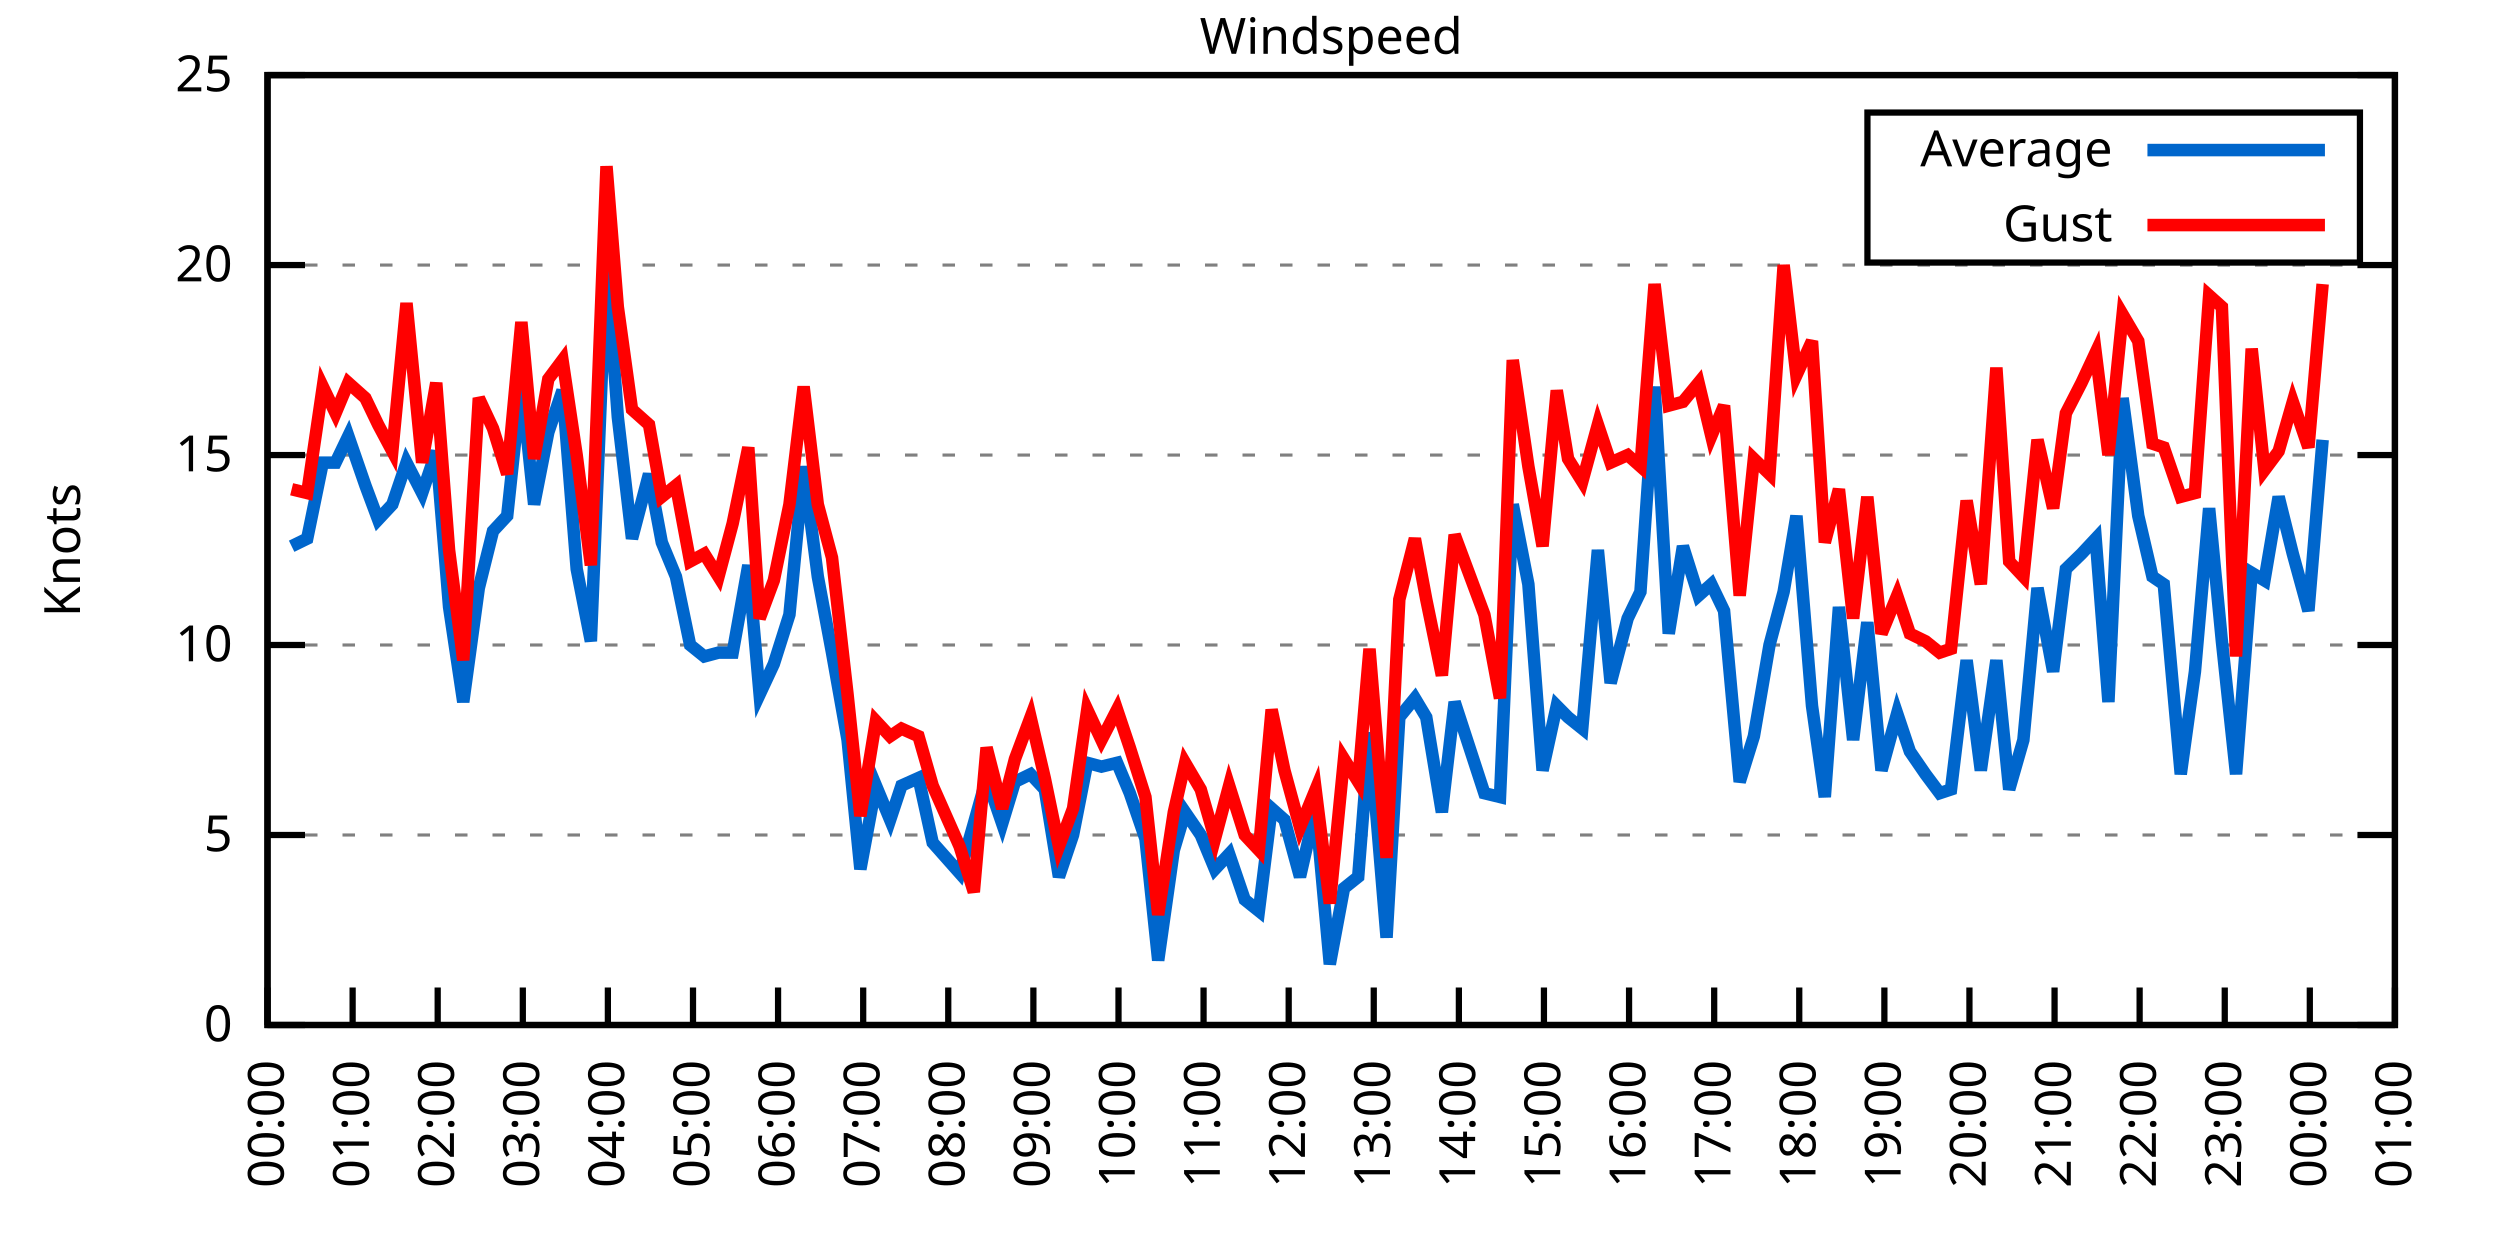
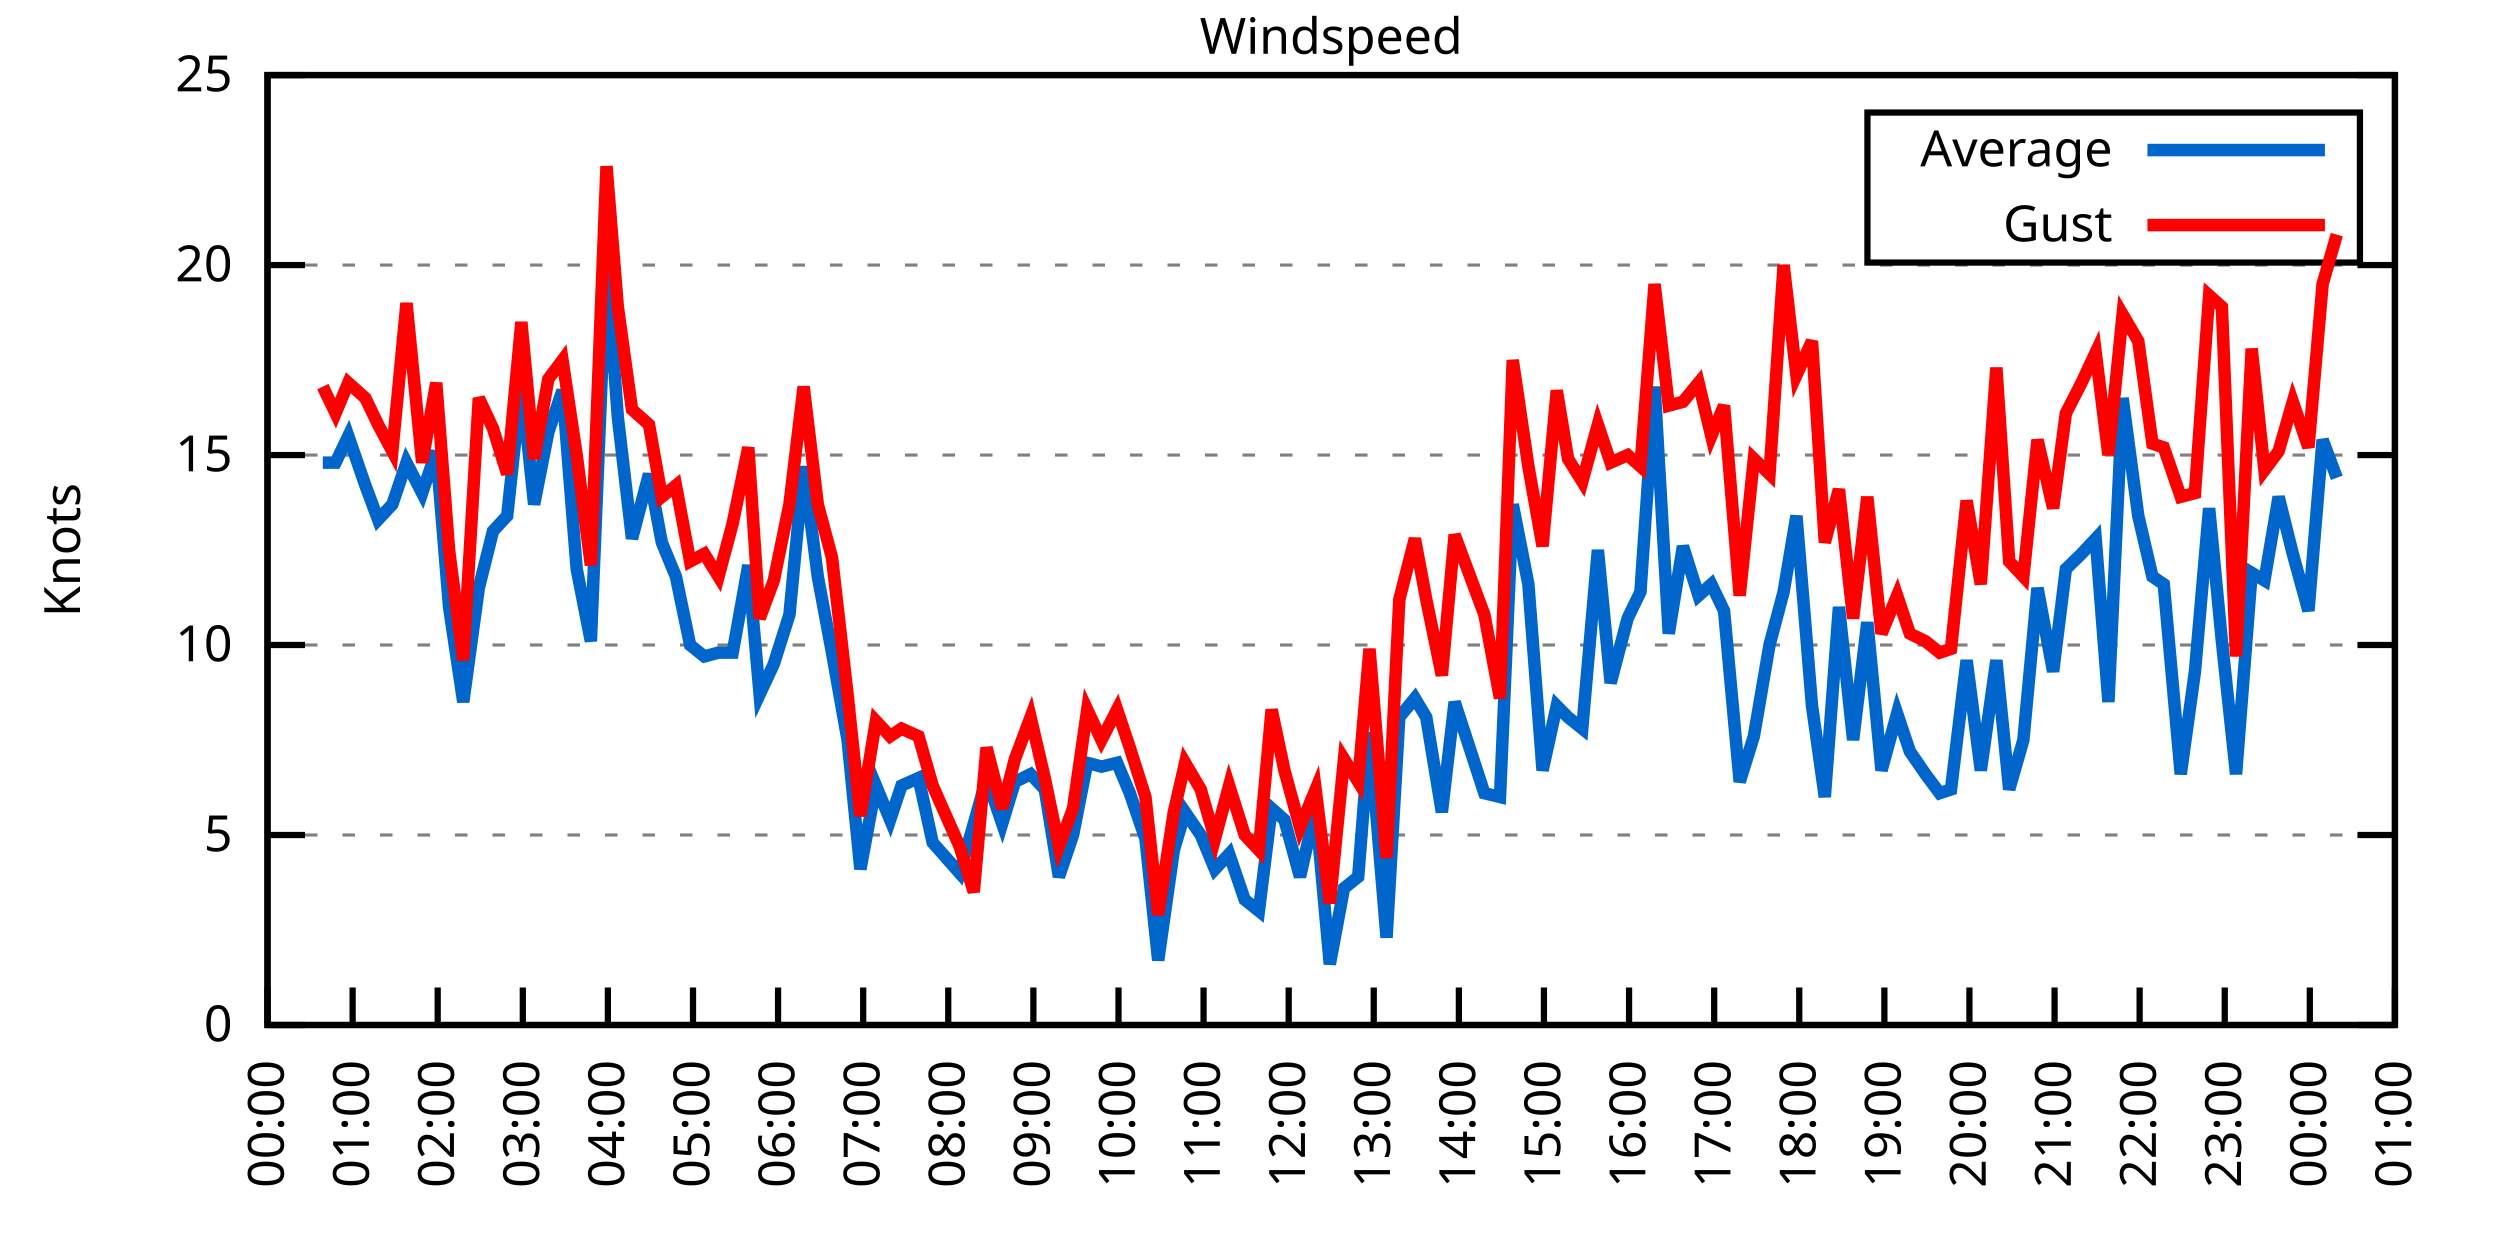
<svg xmlns="http://www.w3.org/2000/svg" xmlns:xlink="http://www.w3.org/1999/xlink" width="400" height="200" viewBox="0 0 400 200">
  <g id="gnuplot_canvas">
    <rect x="0" y="0" width="400" height="200" fill="none" />
    <defs>
      <circle id="gpDot" r="0.5" stroke-width="0.5" stroke="currentColor" />
      <path id="gpPt0" stroke-width="0.333" stroke="currentColor" d="M-1,0 h2 M0,-1 v2" />
      <path id="gpPt1" stroke-width="0.333" stroke="currentColor" d="M-1,-1 L1,1 M1,-1 L-1,1" />
      <path id="gpPt2" stroke-width="0.333" stroke="currentColor" d="M-1,0 L1,0 M0,-1 L0,1 M-1,-1 L1,1 M-1,1 L1,-1" />
      <rect id="gpPt3" stroke-width="0.333" stroke="currentColor" x="-1" y="-1" width="2" height="2" />
      <rect id="gpPt4" stroke-width="0.333" stroke="currentColor" fill="currentColor" x="-1" y="-1" width="2" height="2" />
      <circle id="gpPt5" stroke-width="0.333" stroke="currentColor" cx="0" cy="0" r="1" />
      <use xlink:href="#gpPt5" id="gpPt6" fill="currentColor" stroke="none" />
      <path id="gpPt7" stroke-width="0.333" stroke="currentColor" d="M0,-1.33 L-1.33,0.67 L1.33,0.67 z" />
      <use xlink:href="#gpPt7" id="gpPt8" fill="currentColor" stroke="none" />
      <use xlink:href="#gpPt7" id="gpPt9" stroke="currentColor" transform="rotate(180)" />
      <use xlink:href="#gpPt9" id="gpPt10" fill="currentColor" stroke="none" />
      <use xlink:href="#gpPt3" id="gpPt11" stroke="currentColor" transform="rotate(45)" />
      <use xlink:href="#gpPt11" id="gpPt12" fill="currentColor" stroke="none" />
      <path id="gpPt13" stroke-width="0.333" stroke="currentColor" d="M0,1.330 L1.265,0.411 L0.782,-1.067 L-0.782,-1.076 L-1.265,0.411 z" />
      <use xlink:href="#gpPt13" id="gpPt14" fill="currentColor" stroke="none" />
      <filter id="textbox" filterUnits="objectBoundingBox" x="0" y="0" height="1" width="1">
        <feFlood flood-color="white" flood-opacity="1" result="bgnd" />
        <feComposite in="SourceGraphic" in2="bgnd" operator="atop" />
      </filter>
      <filter id="greybox" filterUnits="objectBoundingBox" x="0" y="0" height="1" width="1">
        <feFlood flood-color="lightgrey" flood-opacity="1" result="grey" />
        <feComposite in="SourceGraphic" in2="grey" operator="atop" />
      </filter>
    </defs>
    <g fill="none" color="white" stroke="currentColor" stroke-width="1.00" stroke-linecap="butt" stroke-linejoin="miter">
</g>
    <g fill="none" color="black" stroke="currentColor" stroke-width="1.00" stroke-linecap="butt" stroke-linejoin="miter">
      <g stroke="none" shape-rendering="crispEdges">
        <polygon fill="rgb(255, 255, 255)" points="42.80,164.00 383.18,164.00 383.18,12.02 42.80,12.02 " />
      </g>
    </g>
    <g fill="none" color="black" stroke="currentColor" stroke-width="1.00" stroke-linecap="butt" stroke-linejoin="miter">
</g>
    <g fill="none" color="black" stroke="black" stroke-width="0.50" stroke-linecap="butt" stroke-linejoin="miter">
</g>
    <g fill="none" color="gray" stroke="currentColor" stroke-width="0.50" stroke-linecap="butt" stroke-linejoin="miter">
      <path stroke="gray" stroke-dasharray="2,4" class="gridline" d="M42.80,164.00 L383.19,164.00  " />
    </g>
    <g fill="none" color="gray" stroke="gray" stroke-width="1.00" stroke-linecap="butt" stroke-linejoin="miter">
</g>
    <g fill="none" color="black" stroke="currentColor" stroke-width="1.00" stroke-linecap="butt" stroke-linejoin="miter">
      <path stroke="black" d="M42.80,164.00 L48.80,164.00 M383.19,164.00 L377.19,164.00  " />
      <g transform="translate(37.20,166.60)" stroke="none" fill="black" font-family="Sans" font-size="8.00" text-anchor="end">
        <text>
          <tspan font-family="Sans"> 0</tspan>
        </text>
      </g>
    </g>
    <g fill="none" color="black" stroke="currentColor" stroke-width="1.00" stroke-linecap="butt" stroke-linejoin="miter">
</g>
    <g fill="none" color="black" stroke="black" stroke-width="0.50" stroke-linecap="butt" stroke-linejoin="miter">
</g>
    <g fill="none" color="gray" stroke="currentColor" stroke-width="0.50" stroke-linecap="butt" stroke-linejoin="miter">
      <path stroke="gray" stroke-dasharray="2,4" class="gridline" d="M42.80,133.60 L383.19,133.60  " />
    </g>
    <g fill="none" color="gray" stroke="gray" stroke-width="1.00" stroke-linecap="butt" stroke-linejoin="miter">
</g>
    <g fill="none" color="black" stroke="currentColor" stroke-width="1.00" stroke-linecap="butt" stroke-linejoin="miter">
      <path stroke="black" d="M42.80,133.60 L48.80,133.60 M383.19,133.60 L377.19,133.60  " />
      <g transform="translate(37.20,136.20)" stroke="none" fill="black" font-family="Sans" font-size="8.00" text-anchor="end">
        <text>
          <tspan font-family="Sans"> 5</tspan>
        </text>
      </g>
    </g>
    <g fill="none" color="black" stroke="currentColor" stroke-width="1.00" stroke-linecap="butt" stroke-linejoin="miter">
</g>
    <g fill="none" color="black" stroke="black" stroke-width="0.50" stroke-linecap="butt" stroke-linejoin="miter">
</g>
    <g fill="none" color="gray" stroke="currentColor" stroke-width="0.50" stroke-linecap="butt" stroke-linejoin="miter">
      <path stroke="gray" stroke-dasharray="2,4" class="gridline" d="M42.80,103.20 L383.19,103.20  " />
    </g>
    <g fill="none" color="gray" stroke="gray" stroke-width="1.00" stroke-linecap="butt" stroke-linejoin="miter">
</g>
    <g fill="none" color="black" stroke="currentColor" stroke-width="1.00" stroke-linecap="butt" stroke-linejoin="miter">
      <path stroke="black" d="M42.80,103.20 L48.80,103.20 M383.19,103.20 L377.19,103.20  " />
      <g transform="translate(37.20,105.80)" stroke="none" fill="black" font-family="Sans" font-size="8.00" text-anchor="end">
        <text>
          <tspan font-family="Sans"> 10</tspan>
        </text>
      </g>
    </g>
    <g fill="none" color="black" stroke="currentColor" stroke-width="1.00" stroke-linecap="butt" stroke-linejoin="miter">
</g>
    <g fill="none" color="black" stroke="black" stroke-width="0.50" stroke-linecap="butt" stroke-linejoin="miter">
</g>
    <g fill="none" color="gray" stroke="currentColor" stroke-width="0.50" stroke-linecap="butt" stroke-linejoin="miter">
      <path stroke="gray" stroke-dasharray="2,4" class="gridline" d="M42.80,72.81 L383.19,72.81  " />
    </g>
    <g fill="none" color="gray" stroke="gray" stroke-width="1.00" stroke-linecap="butt" stroke-linejoin="miter">
</g>
    <g fill="none" color="black" stroke="currentColor" stroke-width="1.00" stroke-linecap="butt" stroke-linejoin="miter">
      <path stroke="black" d="M42.80,72.81 L48.80,72.81 M383.19,72.81 L377.19,72.81  " />
      <g transform="translate(37.20,75.41)" stroke="none" fill="black" font-family="Sans" font-size="8.00" text-anchor="end">
        <text>
          <tspan font-family="Sans"> 15</tspan>
        </text>
      </g>
    </g>
    <g fill="none" color="black" stroke="currentColor" stroke-width="1.00" stroke-linecap="butt" stroke-linejoin="miter">
</g>
    <g fill="none" color="black" stroke="black" stroke-width="0.50" stroke-linecap="butt" stroke-linejoin="miter">
</g>
    <g fill="none" color="gray" stroke="currentColor" stroke-width="0.50" stroke-linecap="butt" stroke-linejoin="miter">
      <path stroke="gray" stroke-dasharray="2,4" class="gridline" d="M42.80,42.41 L383.19,42.41  " />
    </g>
    <g fill="none" color="gray" stroke="gray" stroke-width="1.00" stroke-linecap="butt" stroke-linejoin="miter">
</g>
    <g fill="none" color="black" stroke="currentColor" stroke-width="1.00" stroke-linecap="butt" stroke-linejoin="miter">
      <path stroke="black" d="M42.80,42.41 L48.80,42.41 M383.19,42.41 L377.19,42.41  " />
      <g transform="translate(37.20,45.01)" stroke="none" fill="black" font-family="Sans" font-size="8.00" text-anchor="end">
        <text>
          <tspan font-family="Sans"> 20</tspan>
        </text>
      </g>
    </g>
    <g fill="none" color="black" stroke="currentColor" stroke-width="1.00" stroke-linecap="butt" stroke-linejoin="miter">
</g>
    <g fill="none" color="black" stroke="black" stroke-width="0.50" stroke-linecap="butt" stroke-linejoin="miter">
</g>
    <g fill="none" color="gray" stroke="currentColor" stroke-width="0.50" stroke-linecap="butt" stroke-linejoin="miter">
      <path stroke="gray" stroke-dasharray="2,4" class="gridline" d="M42.80,12.01 L383.19,12.01  " />
    </g>
    <g fill="none" color="gray" stroke="gray" stroke-width="1.00" stroke-linecap="butt" stroke-linejoin="miter">
</g>
    <g fill="none" color="black" stroke="currentColor" stroke-width="1.00" stroke-linecap="butt" stroke-linejoin="miter">
      <path stroke="black" d="M42.80,12.01 L48.80,12.01 M383.19,12.01 L377.19,12.01  " />
      <g transform="translate(37.20,14.61)" stroke="none" fill="black" font-family="Sans" font-size="8.00" text-anchor="end">
        <text>
          <tspan font-family="Sans"> 25</tspan>
        </text>
      </g>
    </g>
    <g fill="none" color="black" stroke="currentColor" stroke-width="1.00" stroke-linecap="butt" stroke-linejoin="miter">
      <path stroke="black" d="M42.80,164.00 L42.80,158.00  " />
      <g transform="translate(45.40,169.60) rotate(270.00)" stroke="none" fill="black" font-family="Sans" font-size="8.00" text-anchor="end">
        <text>
          <tspan font-family="Sans">00:00</tspan>
        </text>
      </g>
    </g>
    <g fill="none" color="black" stroke="currentColor" stroke-width="1.00" stroke-linecap="butt" stroke-linejoin="miter">
      <path stroke="black" d="M56.42,164.00 L56.42,158.00  " />
      <g transform="translate(59.02,169.60) rotate(270.00)" stroke="none" fill="black" font-family="Sans" font-size="8.00" text-anchor="end">
        <text>
          <tspan font-family="Sans">01:00</tspan>
        </text>
      </g>
    </g>
    <g fill="none" color="black" stroke="currentColor" stroke-width="1.00" stroke-linecap="butt" stroke-linejoin="miter">
      <path stroke="black" d="M70.03,164.00 L70.03,158.00  " />
      <g transform="translate(72.63,169.60) rotate(270.00)" stroke="none" fill="black" font-family="Sans" font-size="8.00" text-anchor="end">
        <text>
          <tspan font-family="Sans">02:00</tspan>
        </text>
      </g>
    </g>
    <g fill="none" color="black" stroke="currentColor" stroke-width="1.00" stroke-linecap="butt" stroke-linejoin="miter">
      <path stroke="black" d="M83.65,164.00 L83.65,158.00  " />
      <g transform="translate(86.25,169.60) rotate(270.00)" stroke="none" fill="black" font-family="Sans" font-size="8.00" text-anchor="end">
        <text>
          <tspan font-family="Sans">03:00</tspan>
        </text>
      </g>
    </g>
    <g fill="none" color="black" stroke="currentColor" stroke-width="1.00" stroke-linecap="butt" stroke-linejoin="miter">
      <path stroke="black" d="M97.26,164.00 L97.26,158.00  " />
      <g transform="translate(99.86,169.60) rotate(270.00)" stroke="none" fill="black" font-family="Sans" font-size="8.00" text-anchor="end">
        <text>
          <tspan font-family="Sans">04:00</tspan>
        </text>
      </g>
    </g>
    <g fill="none" color="black" stroke="currentColor" stroke-width="1.00" stroke-linecap="butt" stroke-linejoin="miter">
      <path stroke="black" d="M110.88,164.00 L110.88,158.00  " />
      <g transform="translate(113.48,169.60) rotate(270.00)" stroke="none" fill="black" font-family="Sans" font-size="8.00" text-anchor="end">
        <text>
          <tspan font-family="Sans">05:00</tspan>
        </text>
      </g>
    </g>
    <g fill="none" color="black" stroke="currentColor" stroke-width="1.00" stroke-linecap="butt" stroke-linejoin="miter">
      <path stroke="black" d="M124.49,164.00 L124.49,158.00  " />
      <g transform="translate(127.09,169.60) rotate(270.00)" stroke="none" fill="black" font-family="Sans" font-size="8.00" text-anchor="end">
        <text>
          <tspan font-family="Sans">06:00</tspan>
        </text>
      </g>
    </g>
    <g fill="none" color="black" stroke="currentColor" stroke-width="1.00" stroke-linecap="butt" stroke-linejoin="miter">
      <path stroke="black" d="M138.11,164.00 L138.11,158.00  " />
      <g transform="translate(140.71,169.60) rotate(270.00)" stroke="none" fill="black" font-family="Sans" font-size="8.00" text-anchor="end">
        <text>
          <tspan font-family="Sans">07:00</tspan>
        </text>
      </g>
    </g>
    <g fill="none" color="black" stroke="currentColor" stroke-width="1.00" stroke-linecap="butt" stroke-linejoin="miter">
      <path stroke="black" d="M151.72,164.00 L151.72,158.00  " />
      <g transform="translate(154.32,169.60) rotate(270.00)" stroke="none" fill="black" font-family="Sans" font-size="8.00" text-anchor="end">
        <text>
          <tspan font-family="Sans">08:00</tspan>
        </text>
      </g>
    </g>
    <g fill="none" color="black" stroke="currentColor" stroke-width="1.00" stroke-linecap="butt" stroke-linejoin="miter">
      <path stroke="black" d="M165.34,164.00 L165.34,158.00  " />
      <g transform="translate(167.94,169.60) rotate(270.00)" stroke="none" fill="black" font-family="Sans" font-size="8.00" text-anchor="end">
        <text>
          <tspan font-family="Sans">09:00</tspan>
        </text>
      </g>
    </g>
    <g fill="none" color="black" stroke="currentColor" stroke-width="1.00" stroke-linecap="butt" stroke-linejoin="miter">
      <path stroke="black" d="M178.96,164.00 L178.96,158.00  " />
      <g transform="translate(181.56,169.60) rotate(270.00)" stroke="none" fill="black" font-family="Sans" font-size="8.00" text-anchor="end">
        <text>
          <tspan font-family="Sans">10:00</tspan>
        </text>
      </g>
    </g>
    <g fill="none" color="black" stroke="currentColor" stroke-width="1.00" stroke-linecap="butt" stroke-linejoin="miter">
      <path stroke="black" d="M192.57,164.00 L192.57,158.00  " />
      <g transform="translate(195.17,169.60) rotate(270.00)" stroke="none" fill="black" font-family="Sans" font-size="8.00" text-anchor="end">
        <text>
          <tspan font-family="Sans">11:00</tspan>
        </text>
      </g>
    </g>
    <g fill="none" color="black" stroke="currentColor" stroke-width="1.00" stroke-linecap="butt" stroke-linejoin="miter">
      <path stroke="black" d="M206.19,164.00 L206.19,158.00  " />
      <g transform="translate(208.79,169.60) rotate(270.00)" stroke="none" fill="black" font-family="Sans" font-size="8.00" text-anchor="end">
        <text>
          <tspan font-family="Sans">12:00</tspan>
        </text>
      </g>
    </g>
    <g fill="none" color="black" stroke="currentColor" stroke-width="1.00" stroke-linecap="butt" stroke-linejoin="miter">
      <path stroke="black" d="M219.80,164.00 L219.80,158.00  " />
      <g transform="translate(222.40,169.60) rotate(270.00)" stroke="none" fill="black" font-family="Sans" font-size="8.00" text-anchor="end">
        <text>
          <tspan font-family="Sans">13:00</tspan>
        </text>
      </g>
    </g>
    <g fill="none" color="black" stroke="currentColor" stroke-width="1.00" stroke-linecap="butt" stroke-linejoin="miter">
      <path stroke="black" d="M233.42,164.00 L233.42,158.00  " />
      <g transform="translate(236.02,169.60) rotate(270.00)" stroke="none" fill="black" font-family="Sans" font-size="8.00" text-anchor="end">
        <text>
          <tspan font-family="Sans">14:00</tspan>
        </text>
      </g>
    </g>
    <g fill="none" color="black" stroke="currentColor" stroke-width="1.00" stroke-linecap="butt" stroke-linejoin="miter">
      <path stroke="black" d="M247.03,164.00 L247.03,158.00  " />
      <g transform="translate(249.63,169.60) rotate(270.00)" stroke="none" fill="black" font-family="Sans" font-size="8.00" text-anchor="end">
        <text>
          <tspan font-family="Sans">15:00</tspan>
        </text>
      </g>
    </g>
    <g fill="none" color="black" stroke="currentColor" stroke-width="1.00" stroke-linecap="butt" stroke-linejoin="miter">
      <path stroke="black" d="M260.65,164.00 L260.65,158.00  " />
      <g transform="translate(263.25,169.60) rotate(270.00)" stroke="none" fill="black" font-family="Sans" font-size="8.00" text-anchor="end">
        <text>
          <tspan font-family="Sans">16:00</tspan>
        </text>
      </g>
    </g>
    <g fill="none" color="black" stroke="currentColor" stroke-width="1.00" stroke-linecap="butt" stroke-linejoin="miter">
      <path stroke="black" d="M274.27,164.00 L274.27,158.00  " />
      <g transform="translate(276.87,169.60) rotate(270.00)" stroke="none" fill="black" font-family="Sans" font-size="8.00" text-anchor="end">
        <text>
          <tspan font-family="Sans">17:00</tspan>
        </text>
      </g>
    </g>
    <g fill="none" color="black" stroke="currentColor" stroke-width="1.00" stroke-linecap="butt" stroke-linejoin="miter">
      <path stroke="black" d="M287.88,164.00 L287.88,158.00  " />
      <g transform="translate(290.48,169.60) rotate(270.00)" stroke="none" fill="black" font-family="Sans" font-size="8.00" text-anchor="end">
        <text>
          <tspan font-family="Sans">18:00</tspan>
        </text>
      </g>
    </g>
    <g fill="none" color="black" stroke="currentColor" stroke-width="1.00" stroke-linecap="butt" stroke-linejoin="miter">
      <path stroke="black" d="M301.50,164.00 L301.50,158.00  " />
      <g transform="translate(304.10,169.60) rotate(270.00)" stroke="none" fill="black" font-family="Sans" font-size="8.00" text-anchor="end">
        <text>
          <tspan font-family="Sans">19:00</tspan>
        </text>
      </g>
    </g>
    <g fill="none" color="black" stroke="currentColor" stroke-width="1.00" stroke-linecap="butt" stroke-linejoin="miter">
      <path stroke="black" d="M315.11,164.00 L315.11,158.00  " />
      <g transform="translate(317.71,169.60) rotate(270.00)" stroke="none" fill="black" font-family="Sans" font-size="8.00" text-anchor="end">
        <text>
          <tspan font-family="Sans">20:00</tspan>
        </text>
      </g>
    </g>
    <g fill="none" color="black" stroke="currentColor" stroke-width="1.00" stroke-linecap="butt" stroke-linejoin="miter">
      <path stroke="black" d="M328.73,164.00 L328.73,158.00  " />
      <g transform="translate(331.33,169.60) rotate(270.00)" stroke="none" fill="black" font-family="Sans" font-size="8.00" text-anchor="end">
        <text>
          <tspan font-family="Sans">21:00</tspan>
        </text>
      </g>
    </g>
    <g fill="none" color="black" stroke="currentColor" stroke-width="1.00" stroke-linecap="butt" stroke-linejoin="miter">
      <path stroke="black" d="M342.34,164.00 L342.34,158.00  " />
      <g transform="translate(344.94,169.60) rotate(270.00)" stroke="none" fill="black" font-family="Sans" font-size="8.00" text-anchor="end">
        <text>
          <tspan font-family="Sans">22:00</tspan>
        </text>
      </g>
    </g>
    <g fill="none" color="black" stroke="currentColor" stroke-width="1.00" stroke-linecap="butt" stroke-linejoin="miter">
      <path stroke="black" d="M355.96,164.00 L355.96,158.00  " />
      <g transform="translate(358.56,169.60) rotate(270.00)" stroke="none" fill="black" font-family="Sans" font-size="8.00" text-anchor="end">
        <text>
          <tspan font-family="Sans">23:00</tspan>
        </text>
      </g>
    </g>
    <g fill="none" color="black" stroke="currentColor" stroke-width="1.00" stroke-linecap="butt" stroke-linejoin="miter">
      <path stroke="black" d="M369.57,164.00 L369.57,158.00  " />
      <g transform="translate(372.17,169.60) rotate(270.00)" stroke="none" fill="black" font-family="Sans" font-size="8.00" text-anchor="end">
        <text>
          <tspan font-family="Sans">00:00</tspan>
        </text>
      </g>
    </g>
    <g fill="none" color="black" stroke="currentColor" stroke-width="1.00" stroke-linecap="butt" stroke-linejoin="miter">
      <path stroke="black" d="M383.19,164.00 L383.19,158.00  " />
      <g transform="translate(385.79,169.60) rotate(270.00)" stroke="none" fill="black" font-family="Sans" font-size="8.00" text-anchor="end">
        <text>
          <tspan font-family="Sans">01:00</tspan>
        </text>
      </g>
    </g>
    <g fill="none" color="black" stroke="currentColor" stroke-width="1.00" stroke-linecap="butt" stroke-linejoin="miter">
</g>
    <g fill="none" color="black" stroke="currentColor" stroke-width="1.00" stroke-linecap="butt" stroke-linejoin="miter">
      <path stroke="black" d="M42.80,12.01 L42.80,164.00 L383.19,164.00 L383.19,12.01 L42.80,12.01 Z  " />
    </g>
    <g fill="none" color="black" stroke="currentColor" stroke-width="1.00" stroke-linecap="butt" stroke-linejoin="miter">
</g>
    <g fill="none" color="black" stroke="currentColor" stroke-width="1.00" stroke-linecap="butt" stroke-linejoin="miter">
      <path stroke="black" d="M298.79,42.01 L298.79,18.01 L377.59,18.01 L377.59,42.01 L298.79,42.01 Z  " />
    </g>
    <g id="Windspeed_plot_1">
      <g fill="none" color="white" stroke="black" stroke-width="2.00" stroke-linecap="butt" stroke-linejoin="miter">
</g>
      <g fill="none" color="black" stroke="currentColor" stroke-width="2.00" stroke-linecap="butt" stroke-linejoin="miter">
        <g transform="translate(337.99,26.61)" stroke="none" fill="black" font-family="Sans" font-size="8.00" text-anchor="end">
          <text>
            <tspan font-family="Sans">Average</tspan>
          </text>
        </g>
      </g>
      <g fill="none" color="black" stroke="currentColor" stroke-width="2.00" stroke-linecap="butt" stroke-linejoin="miter">
-         <path stroke="rgb(  0, 102, 204)" d="M343.59,24.01 L371.99,24.01 M46.66,87.40 L49.15,86.18 L51.65,74.02 L53.69,74.02 L55.73,69.77 L58.46,77.67   L60.50,83.14 L62.77,80.71 L65.04,74.02 L67.54,78.89 L69.80,72.20 L71.85,97.12 L74.12,112.32 L76.61,94.08   L78.88,84.97 L81.15,82.53 L83.42,61.25 L85.46,80.71 L87.73,69.16 L90.00,62.47 L92.27,91.04 L94.54,102.60   L97.04,41.80 L98.85,66.73 L101.12,86.18 L103.84,75.85 L105.89,86.79 L108.15,92.26 L110.42,103.20 L112.69,105.03   L114.96,104.42 L117.23,104.42 L119.73,90.44 L121.54,111.11 L123.81,106.24 L126.31,98.34 L128.58,74.63 L130.85,92.26   L133.12,104.42 L135.61,118.40 L137.66,139.07 L140.15,125.70 L142.42,131.17 L144.24,125.70 L146.96,124.48 L149.23,134.82   L153.54,139.68 L155.81,131.78 L157.85,124.48 L160.35,131.78 L162.39,125.09 L164.89,123.87 L167.16,126.31 L169.43,140.29   L171.69,133.60 L173.96,122.05 L176.23,122.66 L178.73,122.05 L180.77,126.91 L183.27,134.21 L185.31,153.66 L187.81,136.03   L189.62,129.95 L192.12,133.60 L194.39,139.07 L196.66,136.64 L199.15,143.94 L201.42,145.76 L203.46,129.35 L205.51,131.17   L208.00,140.29 L210.50,129.35 L212.77,154.27 L215.04,142.11 L217.31,140.29 L219.12,117.19 L221.85,150.02 L223.89,114.76   L226.38,111.72 L228.20,114.76 L230.70,129.95 L232.74,112.32 L237.50,126.91 L240.00,127.52 L242.04,80.71 L244.54,93.48   L246.81,123.27 L249.08,112.93 L250.89,114.76 L253.16,116.58 L255.66,88.00 L257.70,109.28 L260.42,98.95 L262.47,94.69   L264.73,61.86 L267.00,101.38 L269.27,87.40 L271.77,95.30 L273.81,93.48 L275.85,97.73 L278.35,125.09 L280.62,117.80   L283.12,103.20 L285.38,94.69 L287.43,82.53 L289.92,112.93 L291.97,127.52 L294.23,97.12 L296.50,118.40 L298.77,99.56   L301.04,123.27 L303.54,114.15 L305.58,120.23 L308.08,123.87 L310.35,126.91 L312.16,126.31 L314.66,105.64 L316.93,123.27   L319.42,105.64 L321.47,126.31 L323.74,118.40 L326.00,94.08 L328.50,107.46 L330.54,91.04 L333.04,88.61 L335.31,86.18   L337.35,112.32 L339.62,63.69 L342.12,82.53 L344.39,92.26 L346.20,93.48 L348.92,123.87 L351.19,107.46 L353.46,81.32   L355.50,102.60 L357.77,123.87 L360.27,91.65 L362.31,92.87 L364.58,79.49 L366.85,88.61 L369.35,97.73 L371.62,70.37    " />
+         <path stroke="rgb(  0, 102, 204)" d="M343.59,24.01 L371.99,24.01 M51.65,74.02 L53.69,74.02 L55.73,69.77 L58.46,77.67 L60.50,83.14 L62.77,80.71   L65.04,74.02 L67.54,78.89 L69.80,72.20 L71.85,97.12 L74.12,112.32 L76.61,94.08 L78.88,84.97 L81.15,82.53   L83.42,61.25 L85.46,80.71 L87.73,69.16 L90.00,62.47 L92.27,91.04 L94.54,102.60 L97.04,41.80 L98.85,66.73   L101.12,86.18 L103.84,75.85 L105.89,86.79 L108.15,92.26 L110.42,103.20 L112.69,105.03 L114.96,104.42 L117.23,104.42   L119.73,90.44 L121.54,111.11 L123.81,106.24 L126.31,98.34 L128.58,74.63 L130.85,92.26 L133.12,104.42 L135.61,118.40   L137.66,139.07 L140.15,125.70 L142.42,131.17 L144.24,125.70 L146.96,124.48 L149.23,134.82 L153.54,139.68 L155.81,131.78   L157.85,124.48 L160.35,131.78 L162.39,125.09 L164.89,123.87 L167.16,126.31 L169.43,140.29 L171.69,133.60 L173.96,122.05   L176.23,122.66 L178.73,122.05 L180.77,126.91 L183.27,134.21 L185.31,153.66 L187.81,136.03 L189.62,129.95 L192.12,133.60   L194.39,139.07 L196.66,136.64 L199.15,143.94 L201.42,145.76 L203.46,129.35 L205.51,131.17 L208.00,140.29 L210.50,129.35   L212.77,154.27 L215.04,142.11 L217.31,140.29 L219.12,117.19 L221.85,150.02 L223.89,114.76 L226.38,111.72 L228.20,114.76   L230.70,129.95 L232.74,112.32 L237.50,126.91 L240.00,127.52 L242.04,80.71 L244.54,93.48 L246.81,123.27 L249.08,112.93   L250.89,114.76 L253.16,116.58 L255.66,88.00 L257.70,109.28 L260.42,98.95 L262.47,94.69 L264.73,61.86 L267.00,101.38   L269.27,87.40 L271.77,95.30 L273.81,93.48 L275.85,97.73 L278.35,125.09 L280.62,117.80 L283.12,103.20 L285.38,94.69   L287.43,82.53 L289.92,112.93 L291.97,127.52 L294.23,97.12 L296.50,118.40 L298.77,99.56 L301.04,123.27 L303.54,114.15   L305.58,120.23 L308.08,123.87 L310.35,126.91 L312.16,126.31 L314.66,105.64 L316.93,123.27 L319.42,105.64 L321.47,126.31   L323.74,118.40 L326.00,94.08 L328.50,107.46 L330.54,91.04 L333.04,88.61 L335.31,86.18 L337.35,112.32 L339.62,63.69   L342.12,82.53 L344.39,92.26 L346.20,93.48 L348.92,123.87 L351.19,107.46 L353.46,81.32 L355.50,102.60 L357.77,123.87   L360.27,91.65 L362.31,92.87 L364.58,79.49 L366.85,88.61 L369.35,97.73 L371.62,70.37 L373.89,76.45  " />
      </g>
    </g>
    <g id="Windspeed_plot_2">
      <g fill="none" color="black" stroke="currentColor" stroke-width="2.00" stroke-linecap="butt" stroke-linejoin="miter">
        <g transform="translate(337.99,38.61)" stroke="none" fill="black" font-family="Sans" font-size="8.00" text-anchor="end">
          <text>
            <tspan font-family="Sans">Gust</tspan>
          </text>
        </g>
      </g>
      <g fill="none" color="black" stroke="currentColor" stroke-width="2.00" stroke-linecap="butt" stroke-linejoin="miter">
-         <path stroke="rgb(255,   0,   0)" d="M343.59,36.01 L371.99,36.01 M46.66,78.28 L49.15,78.89 L51.65,61.86 L53.69,66.12 L55.73,61.25 L58.46,63.69   L60.50,67.94 L62.77,72.20 L65.04,48.49 L67.54,74.02 L69.80,61.25 L71.85,88.00 L74.12,105.64 L76.61,63.69   L78.88,68.55 L81.15,75.85 L83.42,51.53 L85.46,73.41 L87.73,60.65 L90.00,57.61 L92.27,72.81 L94.54,90.44   L97.04,26.60 L98.85,49.10 L101.12,65.51 L103.84,67.94 L105.89,79.49 L108.15,77.67 L110.42,89.83 L112.69,88.61   L114.96,92.26 L117.23,83.75 L119.73,71.59 L121.54,98.95 L123.81,92.87 L126.31,80.71 L128.58,61.86 L130.85,80.71   L133.12,89.22 L135.61,111.11 L137.66,130.56 L140.15,115.36 L142.42,117.80 L144.24,116.58 L146.96,117.80 L149.23,125.70   L153.54,135.43 L155.81,142.72 L157.85,119.62 L160.35,129.35 L162.39,121.44 L164.89,114.76 L167.16,124.48 L169.43,135.43   L171.69,129.35 L173.96,113.54 L176.23,118.40 L178.73,113.54 L180.77,119.62 L183.27,127.52 L185.31,146.37 L187.81,129.95   L189.62,122.05 L192.12,126.31 L194.39,134.21 L196.66,125.70 L199.15,133.60 L201.42,136.03 L203.46,113.54 L205.51,123.27   L208.00,132.39 L210.50,126.31 L212.77,144.55 L215.04,121.44 L217.31,125.09 L219.12,103.81 L221.85,137.25 L223.89,95.91   L226.38,86.18 L228.20,95.91 L230.70,108.07 L232.74,85.57 L237.50,98.34 L240.00,111.72 L242.04,57.61 L244.54,74.63   L246.81,87.40 L249.08,62.47 L250.89,73.41 L253.16,77.06 L255.66,67.94 L257.70,74.02 L260.42,72.81 L262.47,74.63   L264.73,45.45 L267.00,64.90 L269.27,64.29 L271.77,61.25 L273.81,69.77 L275.85,64.90 L278.35,95.30 L280.62,73.41   L283.12,75.85 L285.38,42.41 L287.43,60.04 L289.92,54.57 L291.97,86.79 L294.23,78.28 L296.50,98.95 L298.77,79.49   L301.04,101.38 L303.54,95.30 L305.58,101.38 L308.08,102.60 L310.35,104.42 L312.16,103.81 L314.66,80.10 L316.93,93.48   L319.42,58.82 L321.47,89.83 L323.74,92.26 L326.00,70.37 L328.50,81.32 L330.54,66.12 L333.04,61.25 L335.31,56.39   L337.35,72.81 L339.62,50.31 L342.12,54.57 L344.39,70.98 L346.20,71.59 L348.92,79.49 L351.19,78.89 L353.46,47.27   L355.50,49.10 L357.77,105.03 L360.27,55.78 L362.31,75.24 L364.58,72.20 L366.85,64.29 L369.35,71.59 L371.62,45.45    " />
+         <path stroke="rgb(255,   0,   0)" d="M343.59,36.01 L371.99,36.01 M51.65,61.86 L53.69,66.12 L55.73,61.25 L58.46,63.69 L60.50,67.94 L62.77,72.20   L65.04,48.49 L67.54,74.02 L69.80,61.25 L71.85,88.00 L74.12,105.64 L76.61,63.69 L78.88,68.55 L81.15,75.85   L83.42,51.53 L85.46,73.41 L87.73,60.65 L90.00,57.61 L92.27,72.81 L94.54,90.44 L97.04,26.60 L98.85,49.10   L101.12,65.51 L103.84,67.94 L105.89,79.49 L108.15,77.67 L110.42,89.83 L112.69,88.61 L114.96,92.26 L117.23,83.75   L119.73,71.59 L121.54,98.95 L123.81,92.87 L126.31,80.71 L128.58,61.86 L130.85,80.71 L133.12,89.22 L135.61,111.11   L137.66,130.56 L140.15,115.36 L142.42,117.80 L144.24,116.58 L146.96,117.80 L149.23,125.70 L153.54,135.43 L155.81,142.72   L157.85,119.62 L160.35,129.35 L162.39,121.44 L164.89,114.76 L167.16,124.48 L169.43,135.43 L171.69,129.35 L173.96,113.54   L176.23,118.40 L178.73,113.54 L180.77,119.62 L183.27,127.52 L185.31,146.37 L187.81,129.95 L189.62,122.05 L192.12,126.31   L194.39,134.21 L196.66,125.70 L199.15,133.60 L201.42,136.03 L203.46,113.54 L205.51,123.27 L208.00,132.39 L210.50,126.31   L212.77,144.55 L215.04,121.44 L217.31,125.09 L219.12,103.81 L221.85,137.25 L223.89,95.91 L226.38,86.18 L228.20,95.91   L230.70,108.07 L232.74,85.57 L237.50,98.34 L240.00,111.72 L242.04,57.61 L244.54,74.63 L246.81,87.40 L249.08,62.47   L250.89,73.41 L253.16,77.06 L255.66,67.94 L257.70,74.02 L260.42,72.81 L262.47,74.63 L264.73,45.45 L267.00,64.90   L269.27,64.29 L271.77,61.25 L273.81,69.77 L275.85,64.90 L278.35,95.30 L280.62,73.41 L283.12,75.85 L285.38,42.41   L287.43,60.04 L289.92,54.57 L291.97,86.79 L294.23,78.28 L296.50,98.95 L298.77,79.49 L301.04,101.38 L303.54,95.30   L305.58,101.38 L308.08,102.60 L310.35,104.42 L312.16,103.81 L314.66,80.10 L316.93,93.48 L319.42,58.82 L321.47,89.83   L323.74,92.26 L326.00,70.37 L328.50,81.32 L330.54,66.12 L333.04,61.25 L335.31,56.39 L337.35,72.81 L339.62,50.31   L342.12,54.57 L344.39,70.98 L346.20,71.59 L348.92,79.49 L351.19,78.89 L353.46,47.27 L355.50,49.10 L357.77,105.03   L360.27,55.78 L362.31,75.24 L364.58,72.20 L366.85,64.29 L369.35,71.59 L371.62,45.45 L373.89,37.54  " />
      </g>
    </g>
    <g fill="none" color="black" stroke="currentColor" stroke-width="2.00" stroke-linecap="butt" stroke-linejoin="miter">
</g>
    <g fill="none" color="black" stroke="black" stroke-width="1.00" stroke-linecap="butt" stroke-linejoin="miter">
</g>
    <g fill="none" color="black" stroke="currentColor" stroke-width="1.00" stroke-linecap="butt" stroke-linejoin="miter">
      <path stroke="black" d="M42.80,12.01 L42.80,164.00 L383.19,164.00 L383.19,12.01 L42.80,12.01 Z  " />
      <g transform="translate(12.80,88.01) rotate(270.00)" stroke="none" fill="black" font-family="Sans" font-size="8.00" text-anchor="middle">
        <text>
          <tspan font-family="Sans">Knots</tspan>
        </text>
      </g>
    </g>
    <g fill="none" color="black" stroke="currentColor" stroke-width="1.00" stroke-linecap="butt" stroke-linejoin="miter">
</g>
    <g fill="none" color="black" stroke="currentColor" stroke-width="1.00" stroke-linecap="butt" stroke-linejoin="miter">
      <g transform="translate(212.99,8.61)" stroke="none" fill="black" font-family="Sans" font-size="8.00" text-anchor="middle">
        <text>
          <tspan font-family="Sans">Windspeed</tspan>
        </text>
      </g>
    </g>
    <g fill="none" color="black" stroke="currentColor" stroke-width="1.00" stroke-linecap="butt" stroke-linejoin="miter">
</g>
  </g>
</svg>
